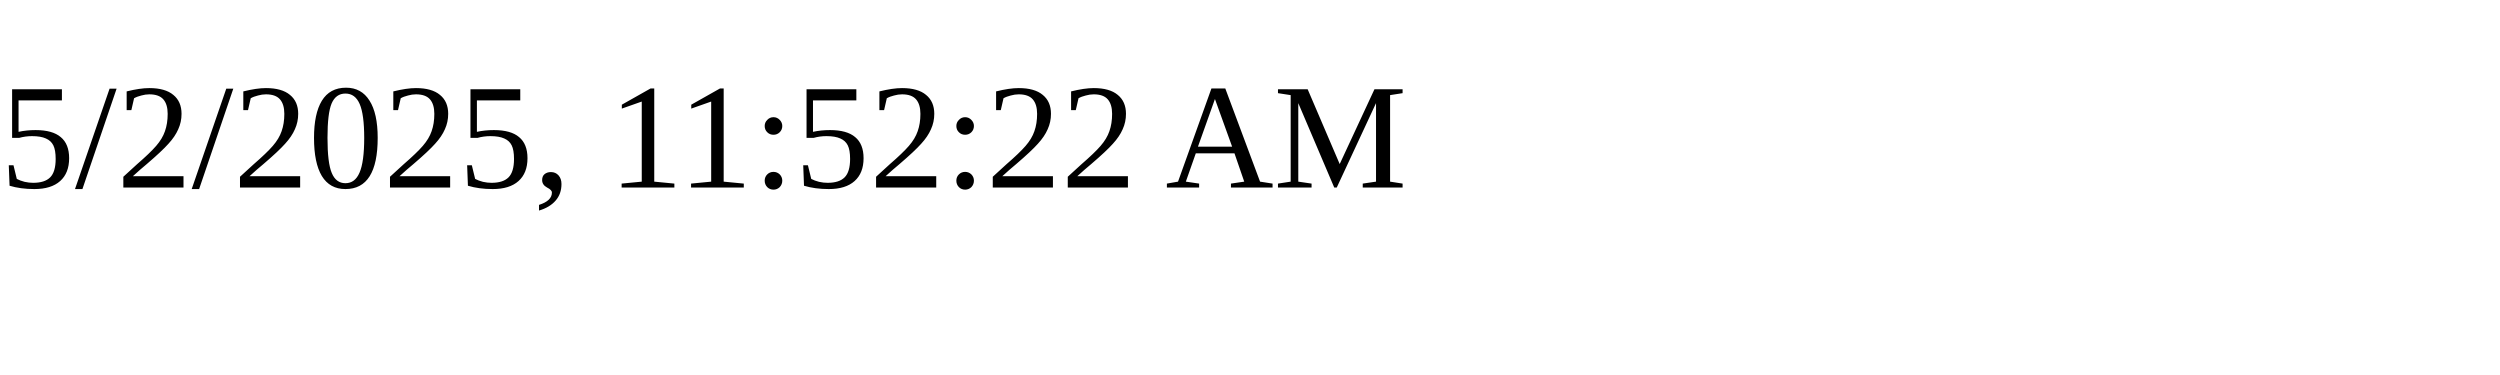
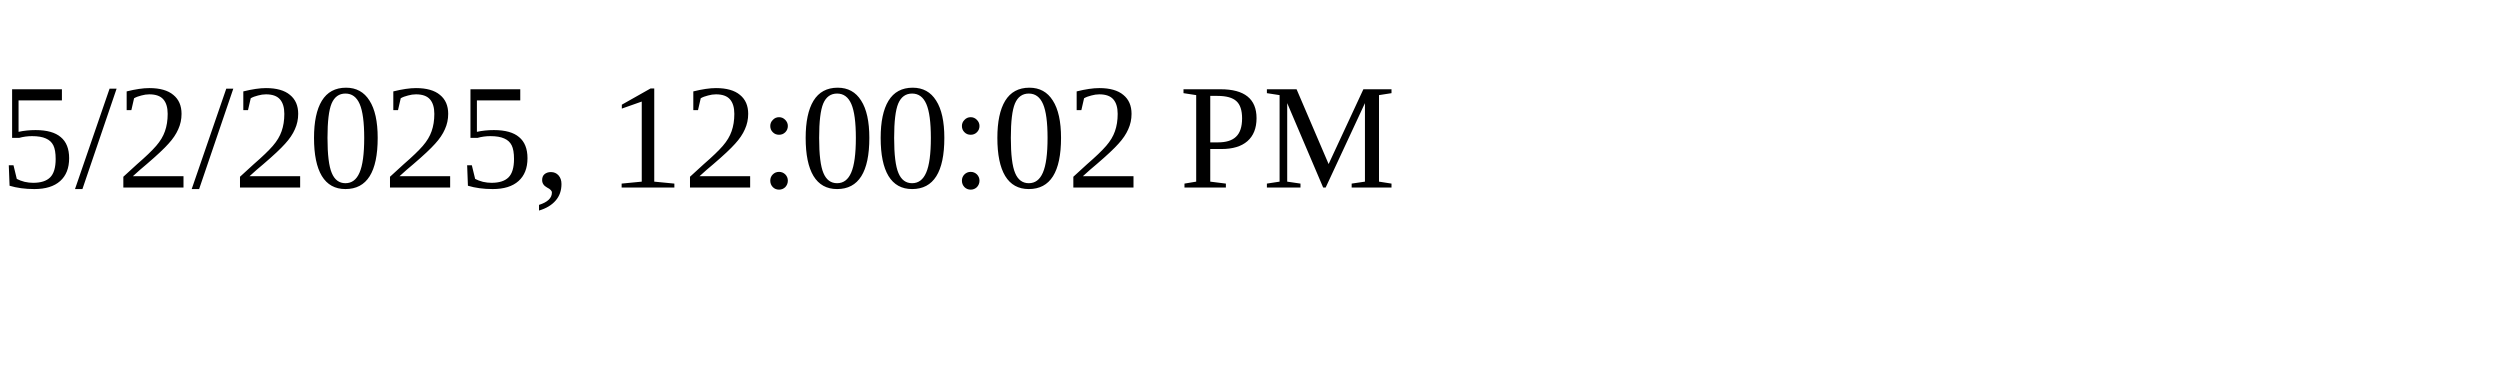
<svg xmlns="http://www.w3.org/2000/svg" height="30" width="200">
-   <text x="0" y="15">5/2/2025, 11:52:22 AM</text>
+   <text x="0" y="15">5/2/2025, 12:00:02 PM</text>
</svg>
